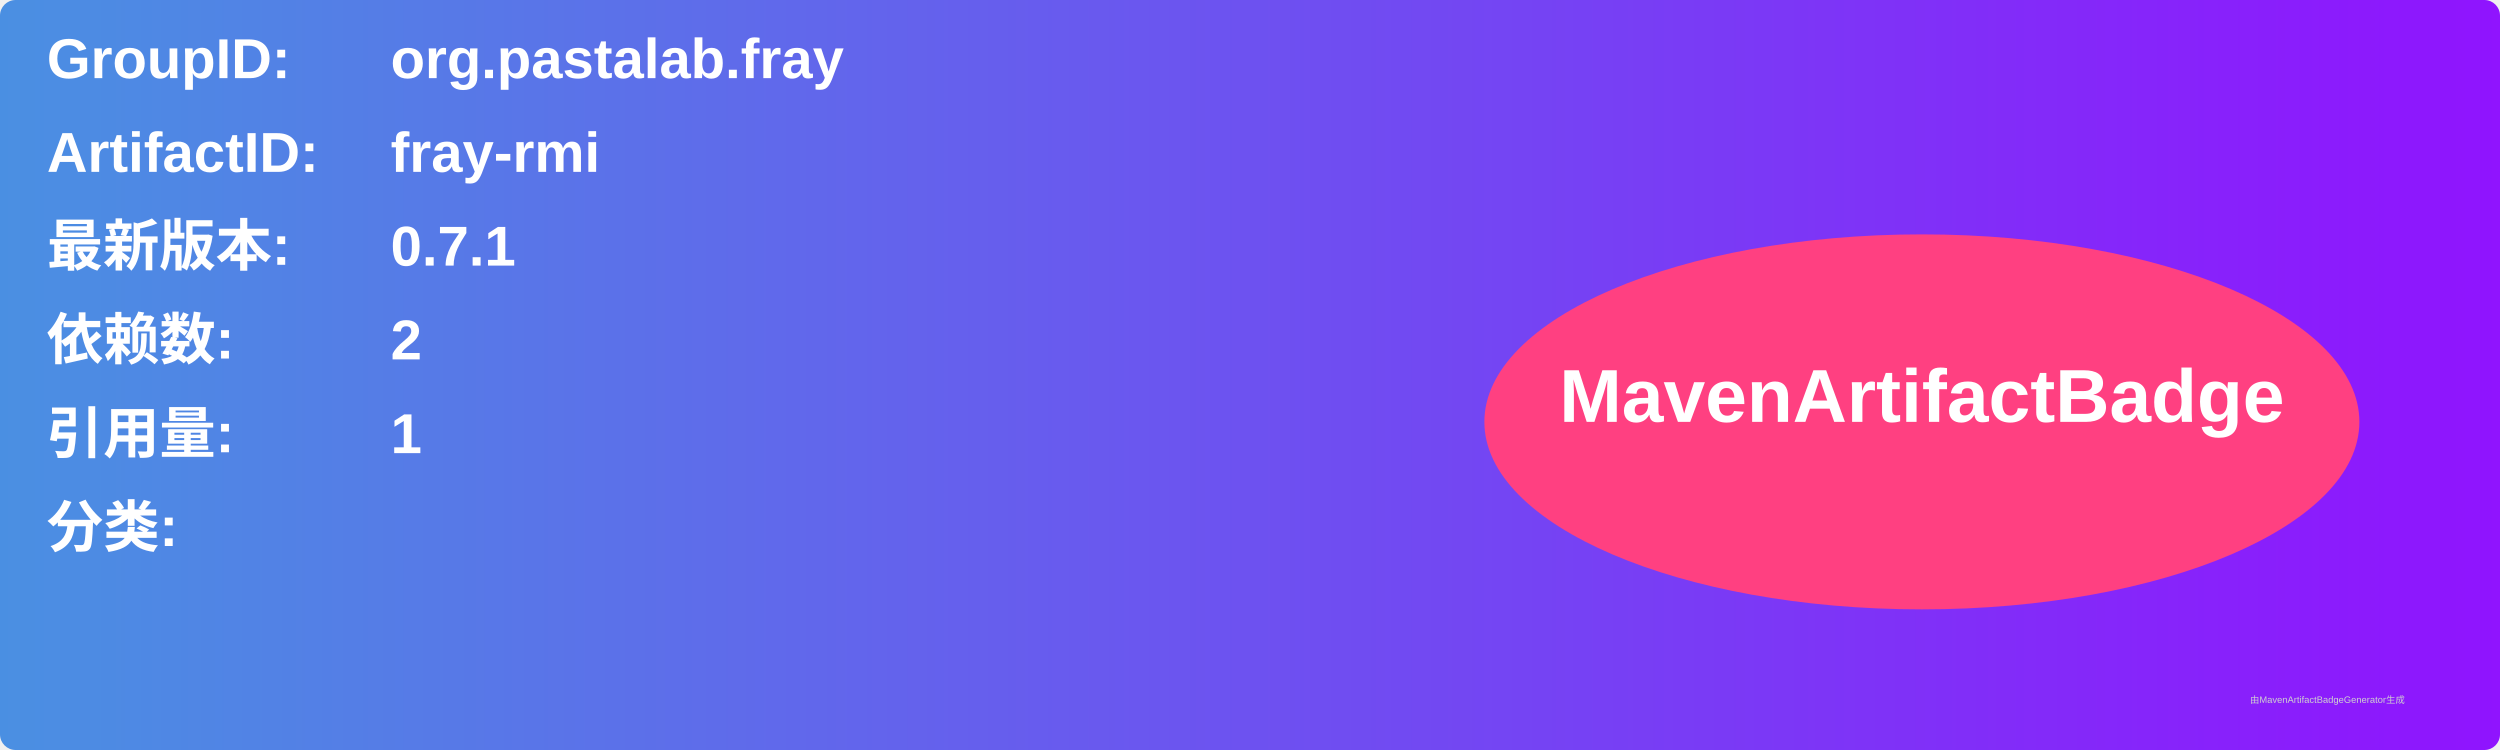
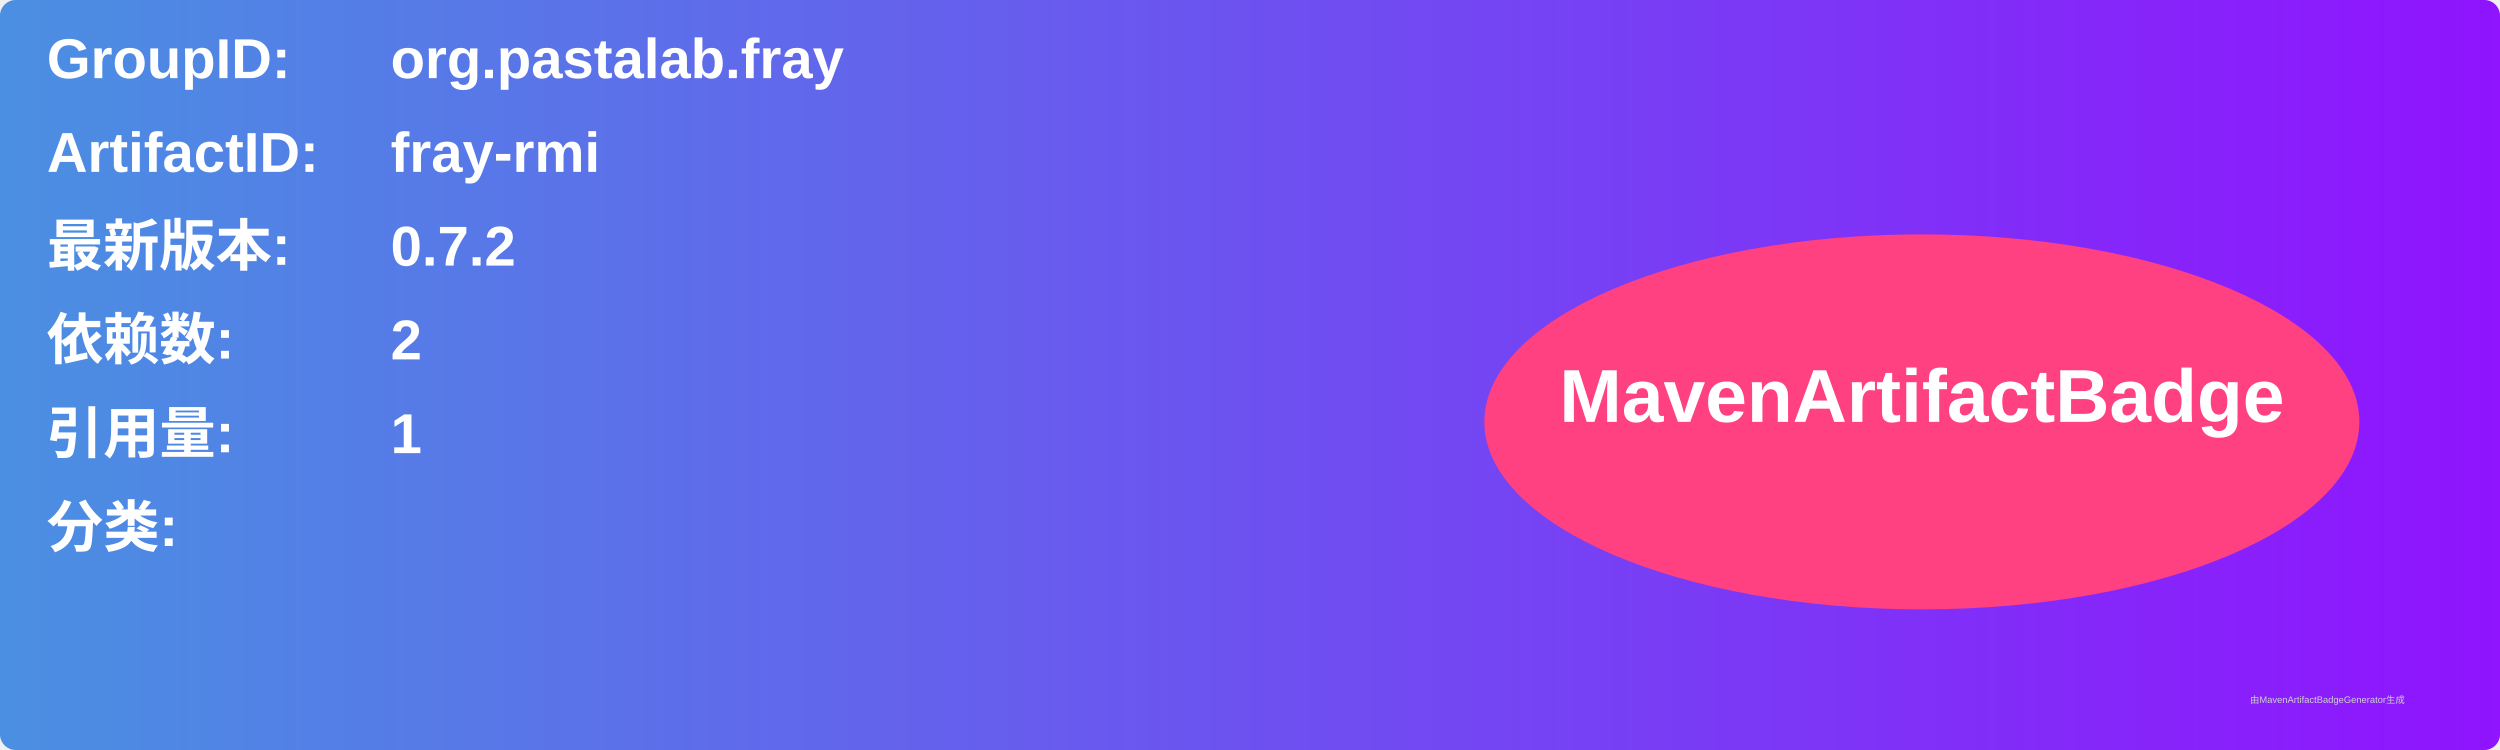
<svg xmlns="http://www.w3.org/2000/svg" width="800" height="240" viewBox="0 0 800 240">
  <linearGradient id="grad" x1="0%" y1="0%" x2="100%" y2="0%">
    <stop offset="0%" stop-color="#4a90e2" />
    <stop offset="100%" stop-color="#9013fe" />
  </linearGradient>
  <rect width="100%" height="100%" rx="5" ry="5" fill="url(#grad)" />
  <g transform="translate(15, 15)">
    <text x="0" y="10" font-family="Arial" font-size="18" fill="white" font-weight="bold" width="260">GroupID:</text>
    <text x="110" y="10" font-family="Arial" font-size="18" fill="white" font-weight="bold" width="460">org.pastalab.fray</text>
    <text x="0" y="40" font-family="Arial" font-size="18" fill="white" font-weight="bold" width="260">ArtifactID:</text>
    <text x="110" y="40" font-family="Arial" font-size="18" fill="white" font-weight="bold" width="460">fray-rmi</text>
    <text x="0" y="70" font-family="Arial" font-size="18" fill="white" font-weight="bold">最新版本:</text>
    <text x="110" y="70" font-family="Arial" font-size="18" fill="white" font-weight="bold">
-       <tspan font-weight="bold">0.7.1</tspan>
+       <tspan font-weight="bold">0.7.2</tspan>
    </text>
    <text x="0" y="100" font-family="Arial" font-size="18" fill="white" font-weight="bold">依赖数: </text>
    <text x="110" y="100" font-family="Arial" font-size="18" fill="white">
      <tspan font-weight="bold">2</tspan>
    </text>
    <text x="0" y="130" font-family="Arial" font-size="18" fill="white" font-weight="bold">引用量: </text>
    <text x="110" y="130" font-family="Arial" font-size="18" fill="white">
      <tspan font-weight="bold">1</tspan>
    </text>
    <text x="0" y="160" font-family="Arial" font-size="18" fill="white" font-weight="bold">分类:</text>
    <text x="10" y="190" font-family="Arial" font-size="10" fill="white">
      <tspan font-weight="bold" />
    </text>
    <ellipse cx="600" cy="120" rx="140" ry="60" fill="#ff4081" />
    <text x="600" y="120" text-anchor="middle" font-family="Arial" font-size="24" fill="white" font-weight="bold">MavenArtifactBadge</text>
  </g>
  <text x="720" y="225" font-family="Arial" font-size="3" fill="#d0d0d0">由MavenArtifactBadgeGenerator生成</text>
</svg>
